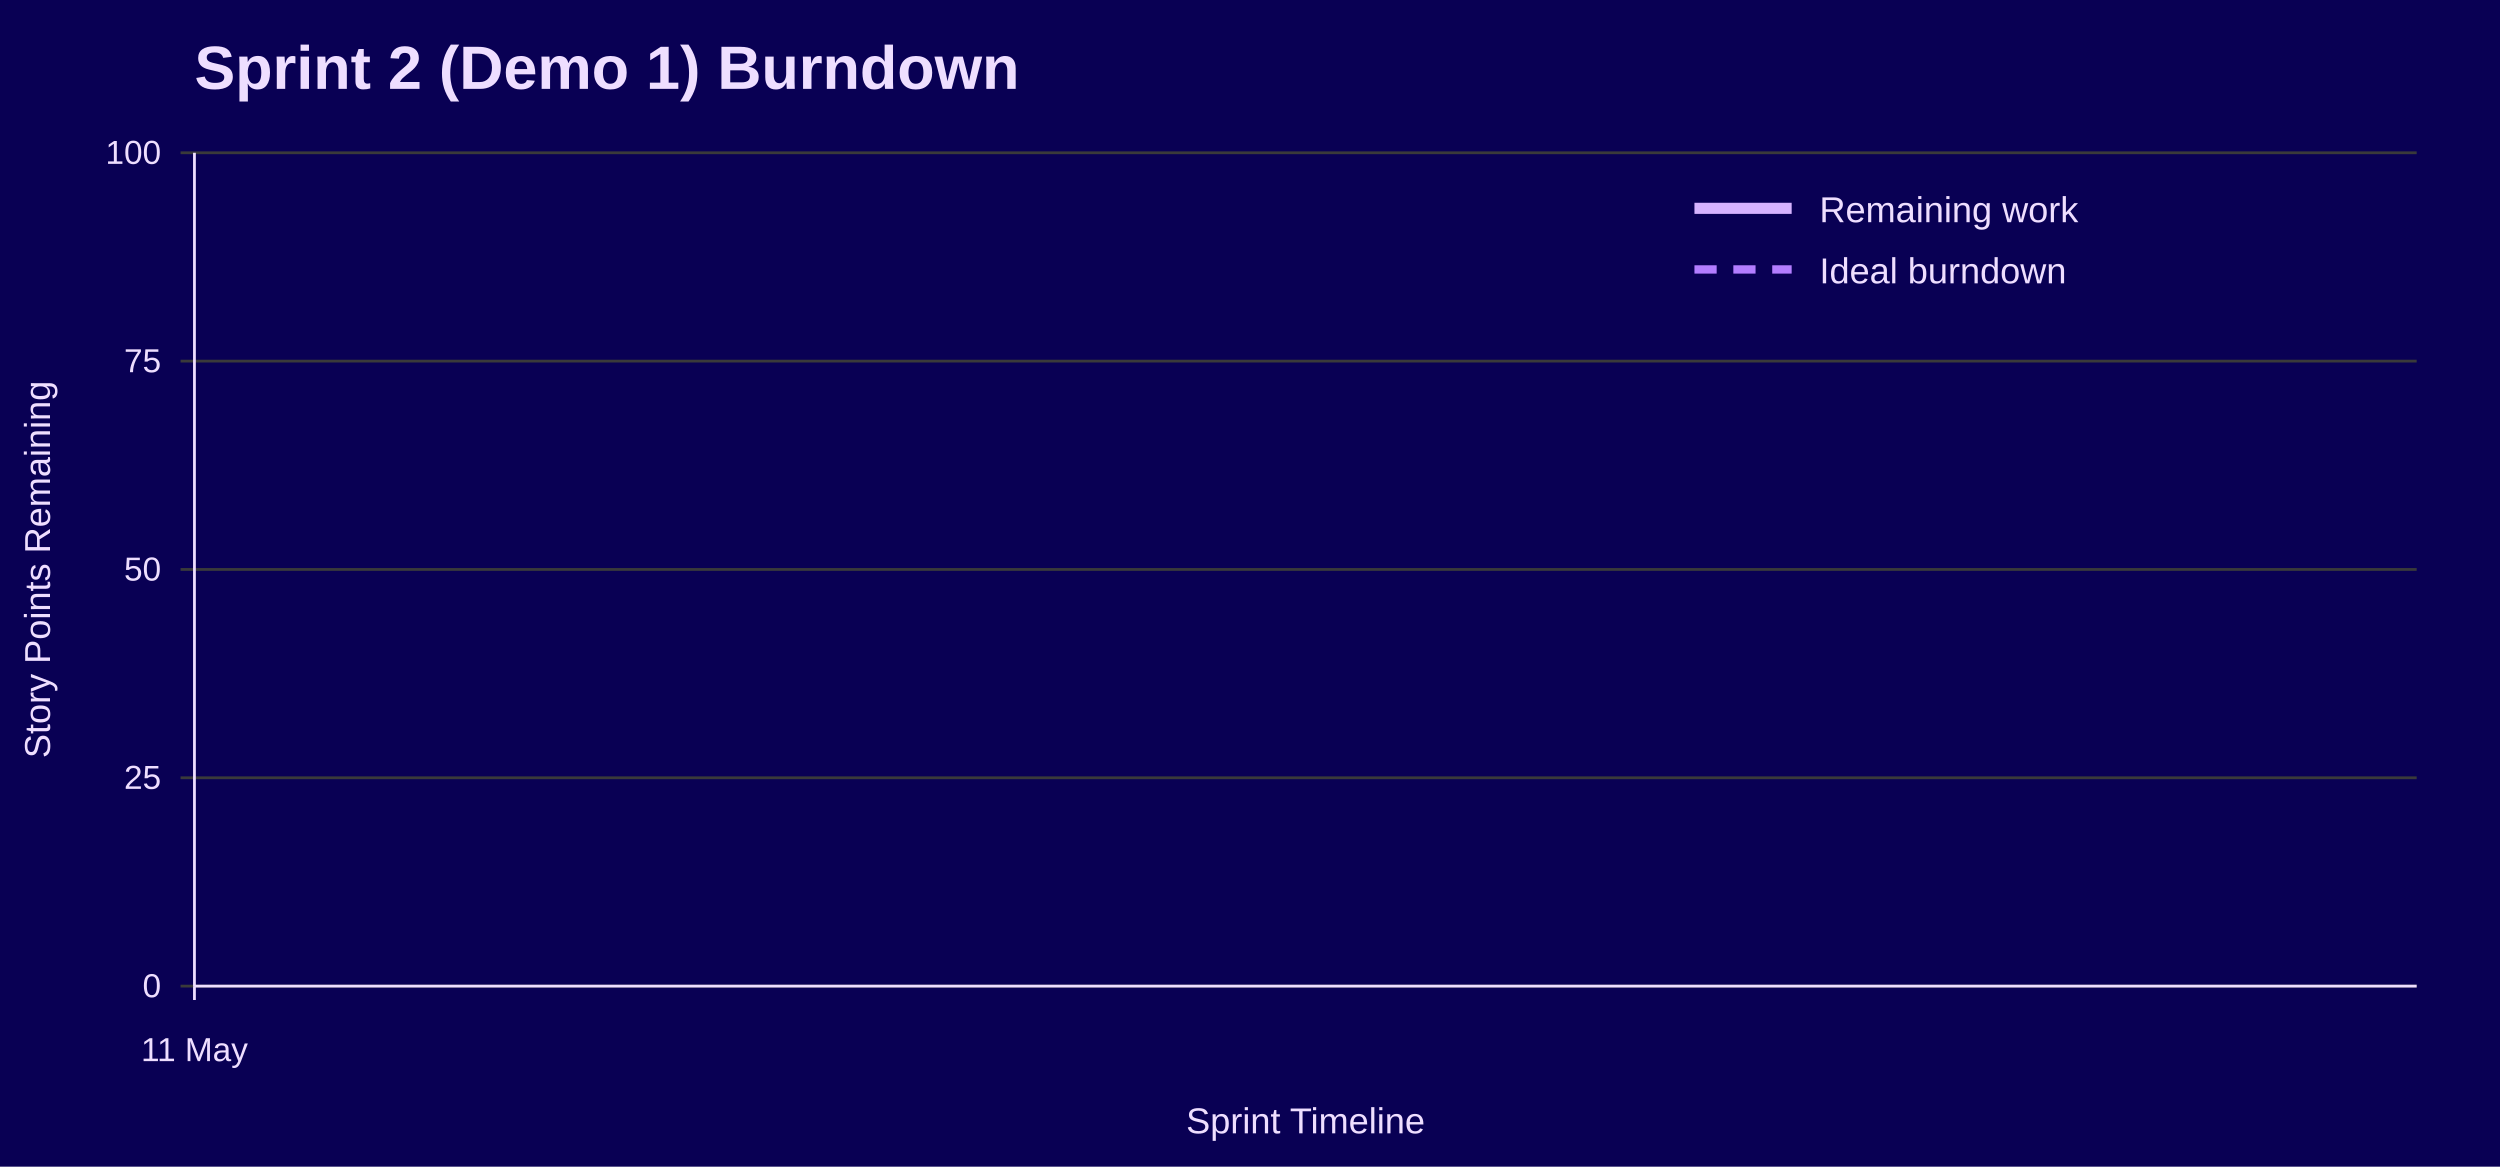
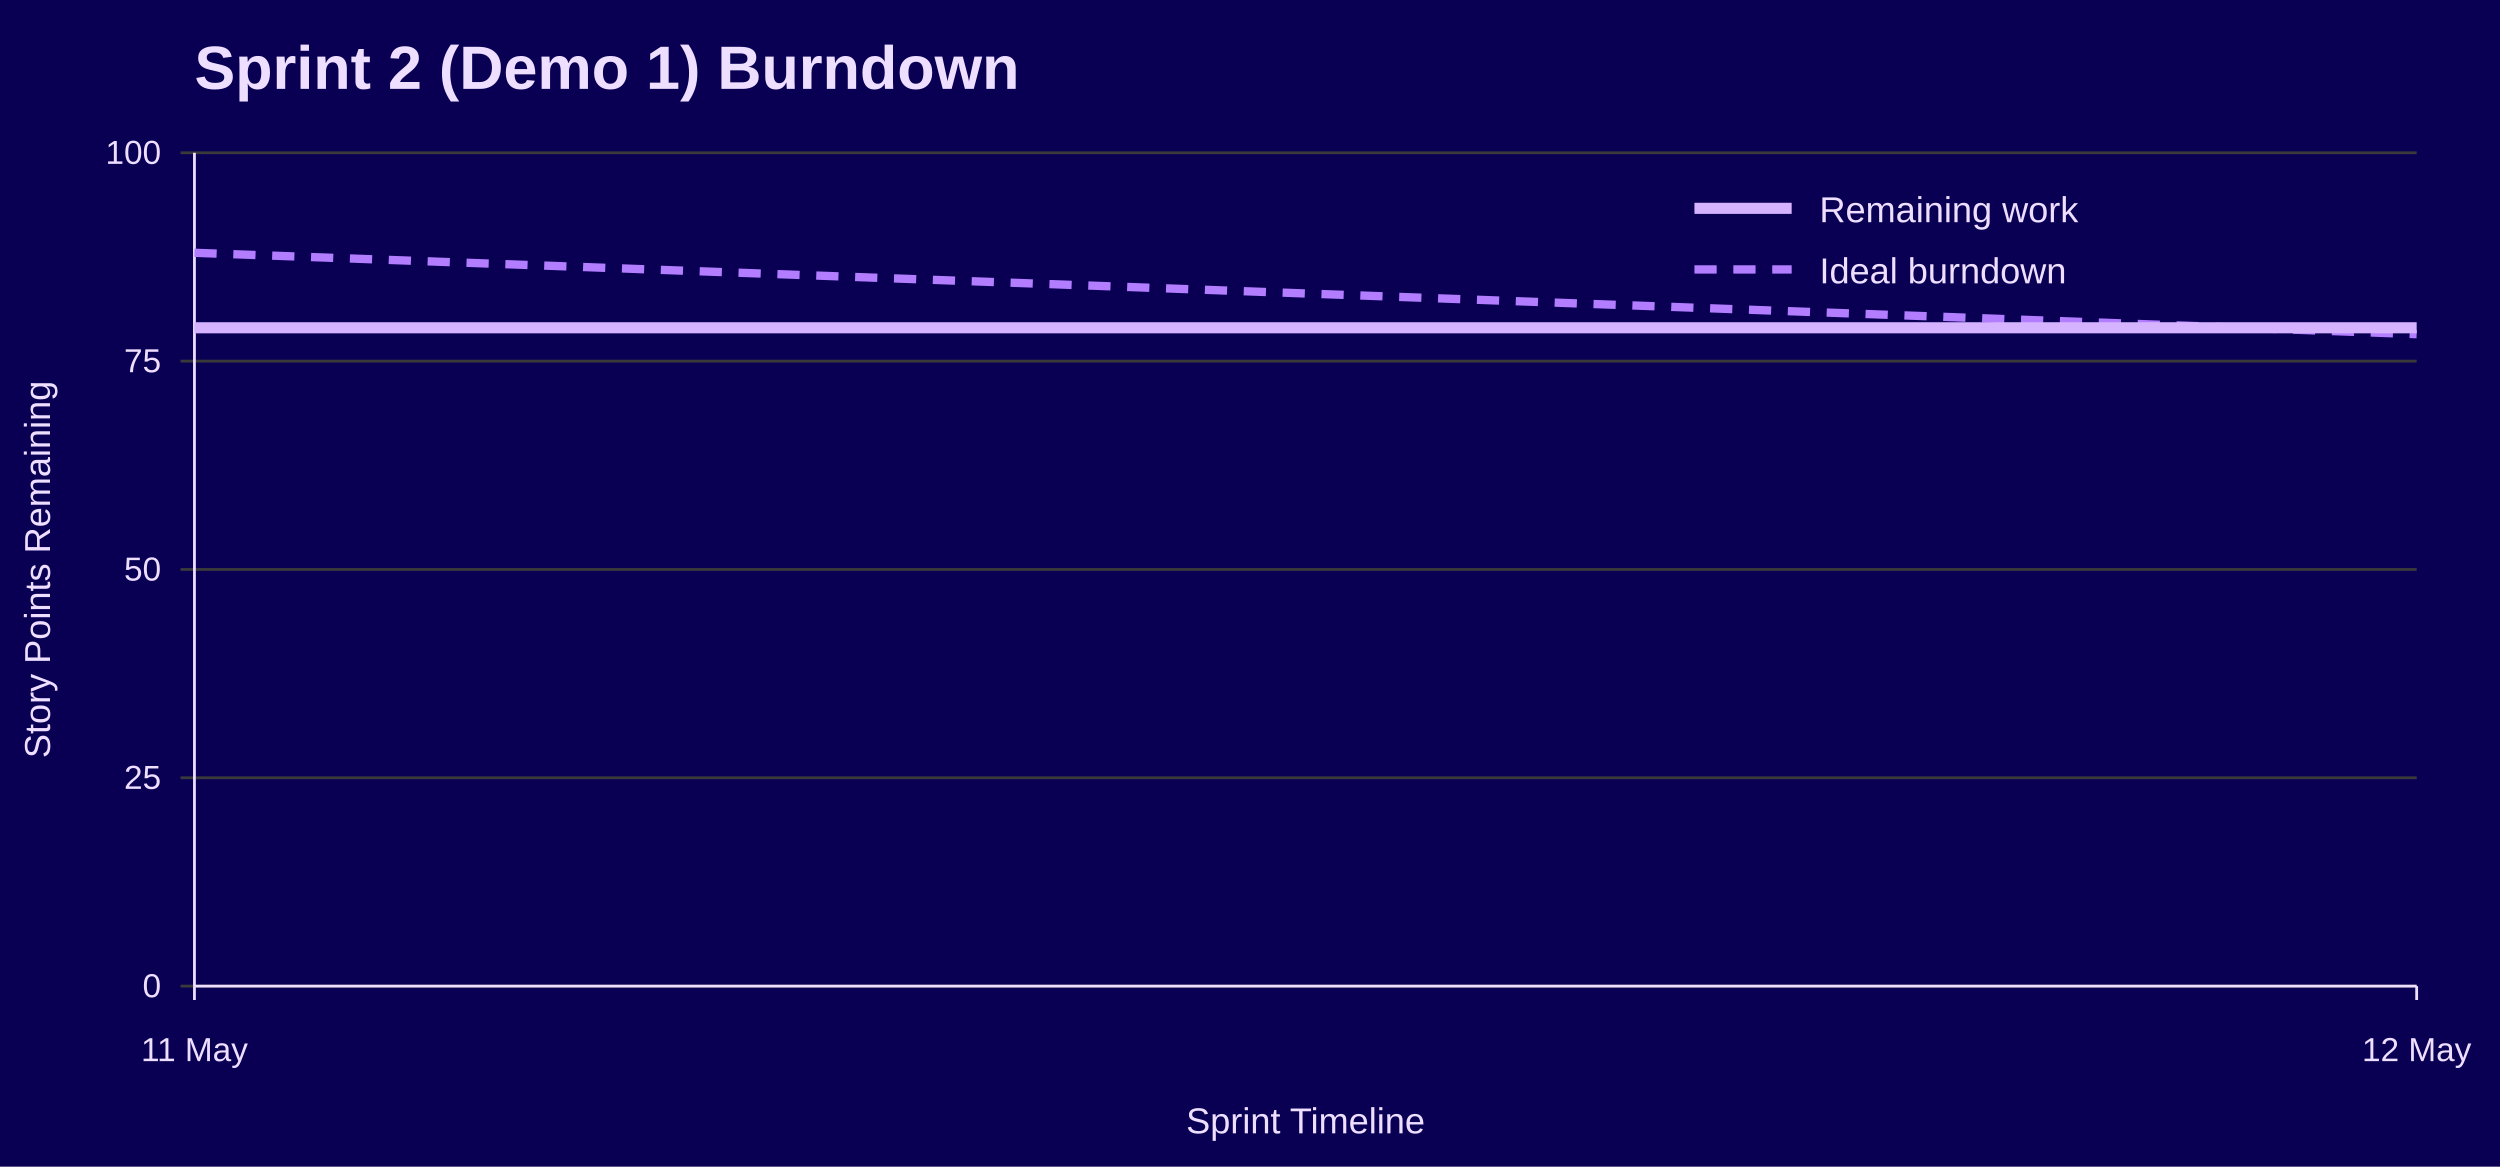
<svg xmlns="http://www.w3.org/2000/svg" width="900" height="420" viewBox="0 0 900 420" role="img" aria-labelledby="title desc">
  <rect width="100%" height="100%" fill="#090054" />
  <text x="70" y="32" font-family="Jost, Arial, Helvetica, sans-serif" font-size="22" font-weight="700" fill="#EEDEFF">Sprint 2 (Demo 1) Burndown</text>
  <line x1="65" y1="355.0" x2="870" y2="355.0" stroke="#3A3A3A" />
  <text x="58" y="359.0" font-family="Overpass, Arial, Helvetica, sans-serif" font-size="12" text-anchor="end" fill="#EEDEFF">0</text>
  <line x1="65" y1="280.0" x2="870" y2="280.0" stroke="#3A3A3A" />
  <text x="58" y="284.0" font-family="Overpass, Arial, Helvetica, sans-serif" font-size="12" text-anchor="end" fill="#EEDEFF">25</text>
  <line x1="65" y1="205.0" x2="870" y2="205.0" stroke="#3A3A3A" />
  <text x="58" y="209.0" font-family="Overpass, Arial, Helvetica, sans-serif" font-size="12" text-anchor="end" fill="#EEDEFF">50</text>
  <line x1="65" y1="130.0" x2="870" y2="130.0" stroke="#3A3A3A" />
  <text x="58" y="134.0" font-family="Overpass, Arial, Helvetica, sans-serif" font-size="12" text-anchor="end" fill="#EEDEFF">75</text>
  <line x1="65" y1="55.0" x2="870" y2="55.0" stroke="#3A3A3A" />
  <text x="58" y="59.0" font-family="Overpass, Arial, Helvetica, sans-serif" font-size="12" text-anchor="end" fill="#EEDEFF">100</text>
  <line x1="70.0" y1="355" x2="70.0" y2="360" stroke="#EEDEFF" />
  <text x="70.0" y="382" font-family="Overpass, Arial, Helvetica, sans-serif" font-size="12" text-anchor="middle" fill="#EEDEFF">11 May</text>
+   <line x1="870.0" y1="355" x2="870.0" y2="360" stroke="#EEDEFF" />
+   <text x="870.0" y="382" font-family="Overpass, Arial, Helvetica, sans-serif" font-size="12" text-anchor="middle" fill="#EEDEFF">12 May</text>
  <line x1="70" y1="55" x2="70" y2="355" stroke="#EEDEFF" />
  <line x1="70" y1="355" x2="870" y2="355" stroke="#EEDEFF" />
  <text x="18" y="205.0" font-family="Overpass, Arial, Helvetica, sans-serif" font-size="13" text-anchor="middle" transform="rotate(-90 18 205.0)" fill="#EEDEFF">Story Points Remaining</text>
  <text x="470.0" y="408" font-family="Overpass, Arial, Helvetica, sans-serif" font-size="13" text-anchor="middle" fill="#EEDEFF">Sprint Timeline</text>
-   <polyline points="70.0,91.0" fill="none" stroke="#B37DFF" stroke-width="3" stroke-dasharray="8 6" />
-   <polyline points="70.0,118.0" fill="none" stroke="#D6B3FF" stroke-width="4" />
+   <polyline points="70.0,91.0 870.0,120.3" fill="none" stroke="#B37DFF" stroke-width="3" stroke-dasharray="8 6" />
+   <polyline points="70.0,118.0 870.0,118.0" fill="none" stroke="#D6B3FF" stroke-width="4" />
  <line x1="610" y1="75" x2="645" y2="75" stroke="#D6B3FF" stroke-width="4" />
  <text x="655" y="80" font-family="Overpass, Arial, Helvetica, sans-serif" font-size="13" fill="#EEDEFF">Remaining work</text>
  <line x1="610" y1="97" x2="645" y2="97" stroke="#B37DFF" stroke-width="3" stroke-dasharray="8 6" />
  <text x="655" y="102" font-family="Overpass, Arial, Helvetica, sans-serif" font-size="13" fill="#EEDEFF">Ideal burndown</text>
</svg>
